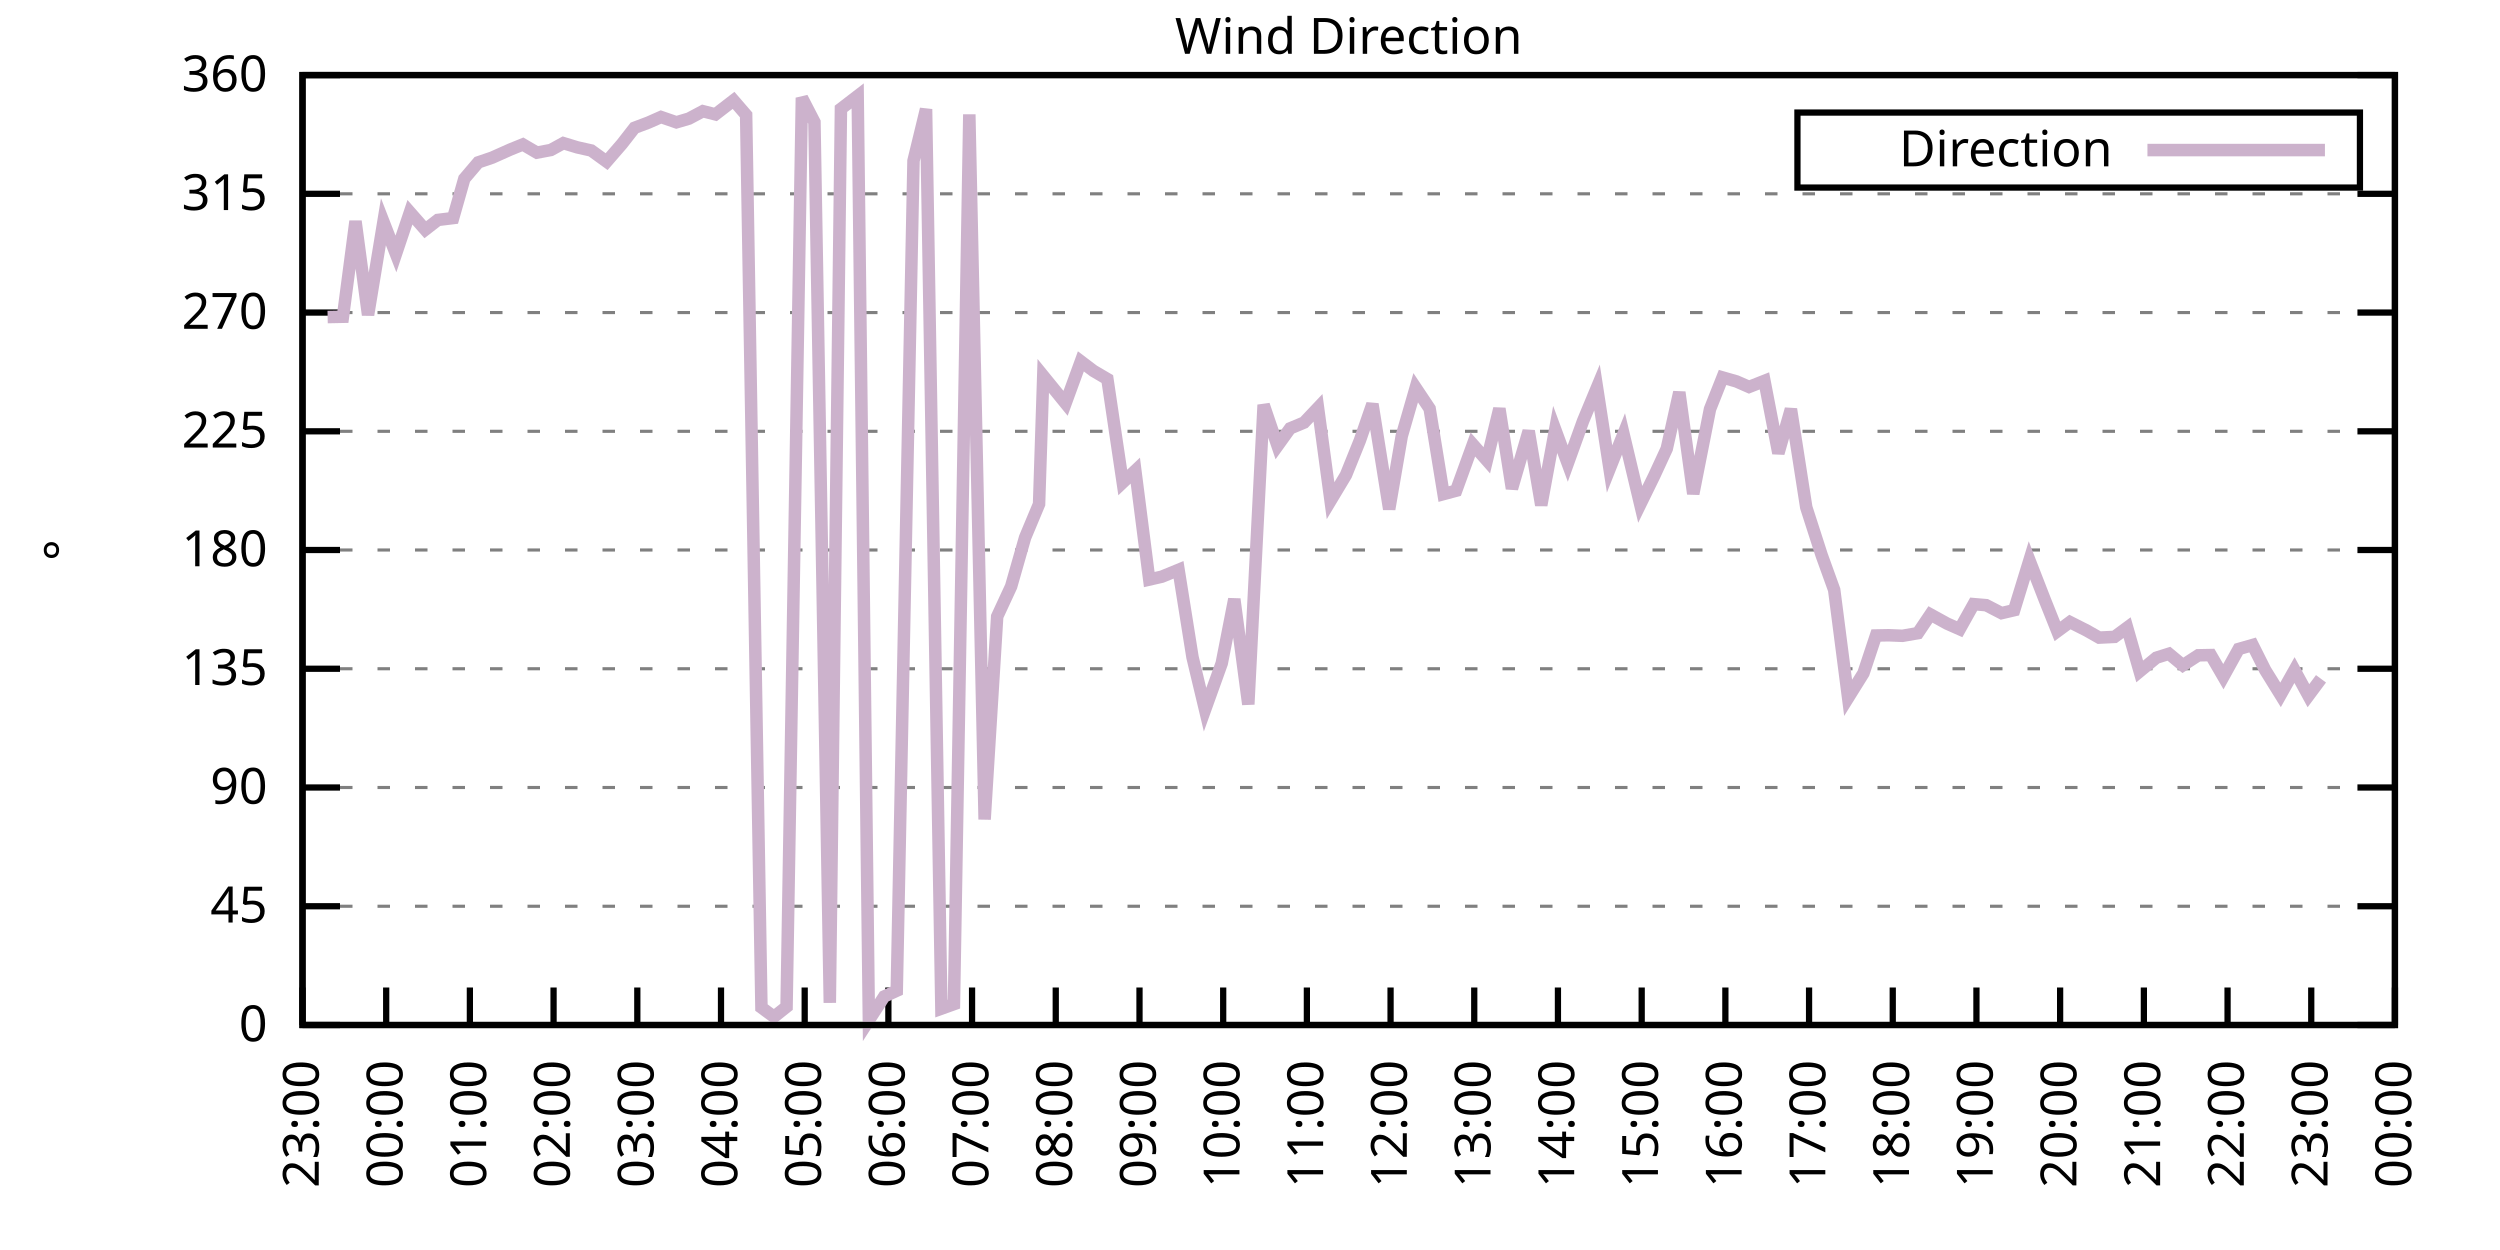
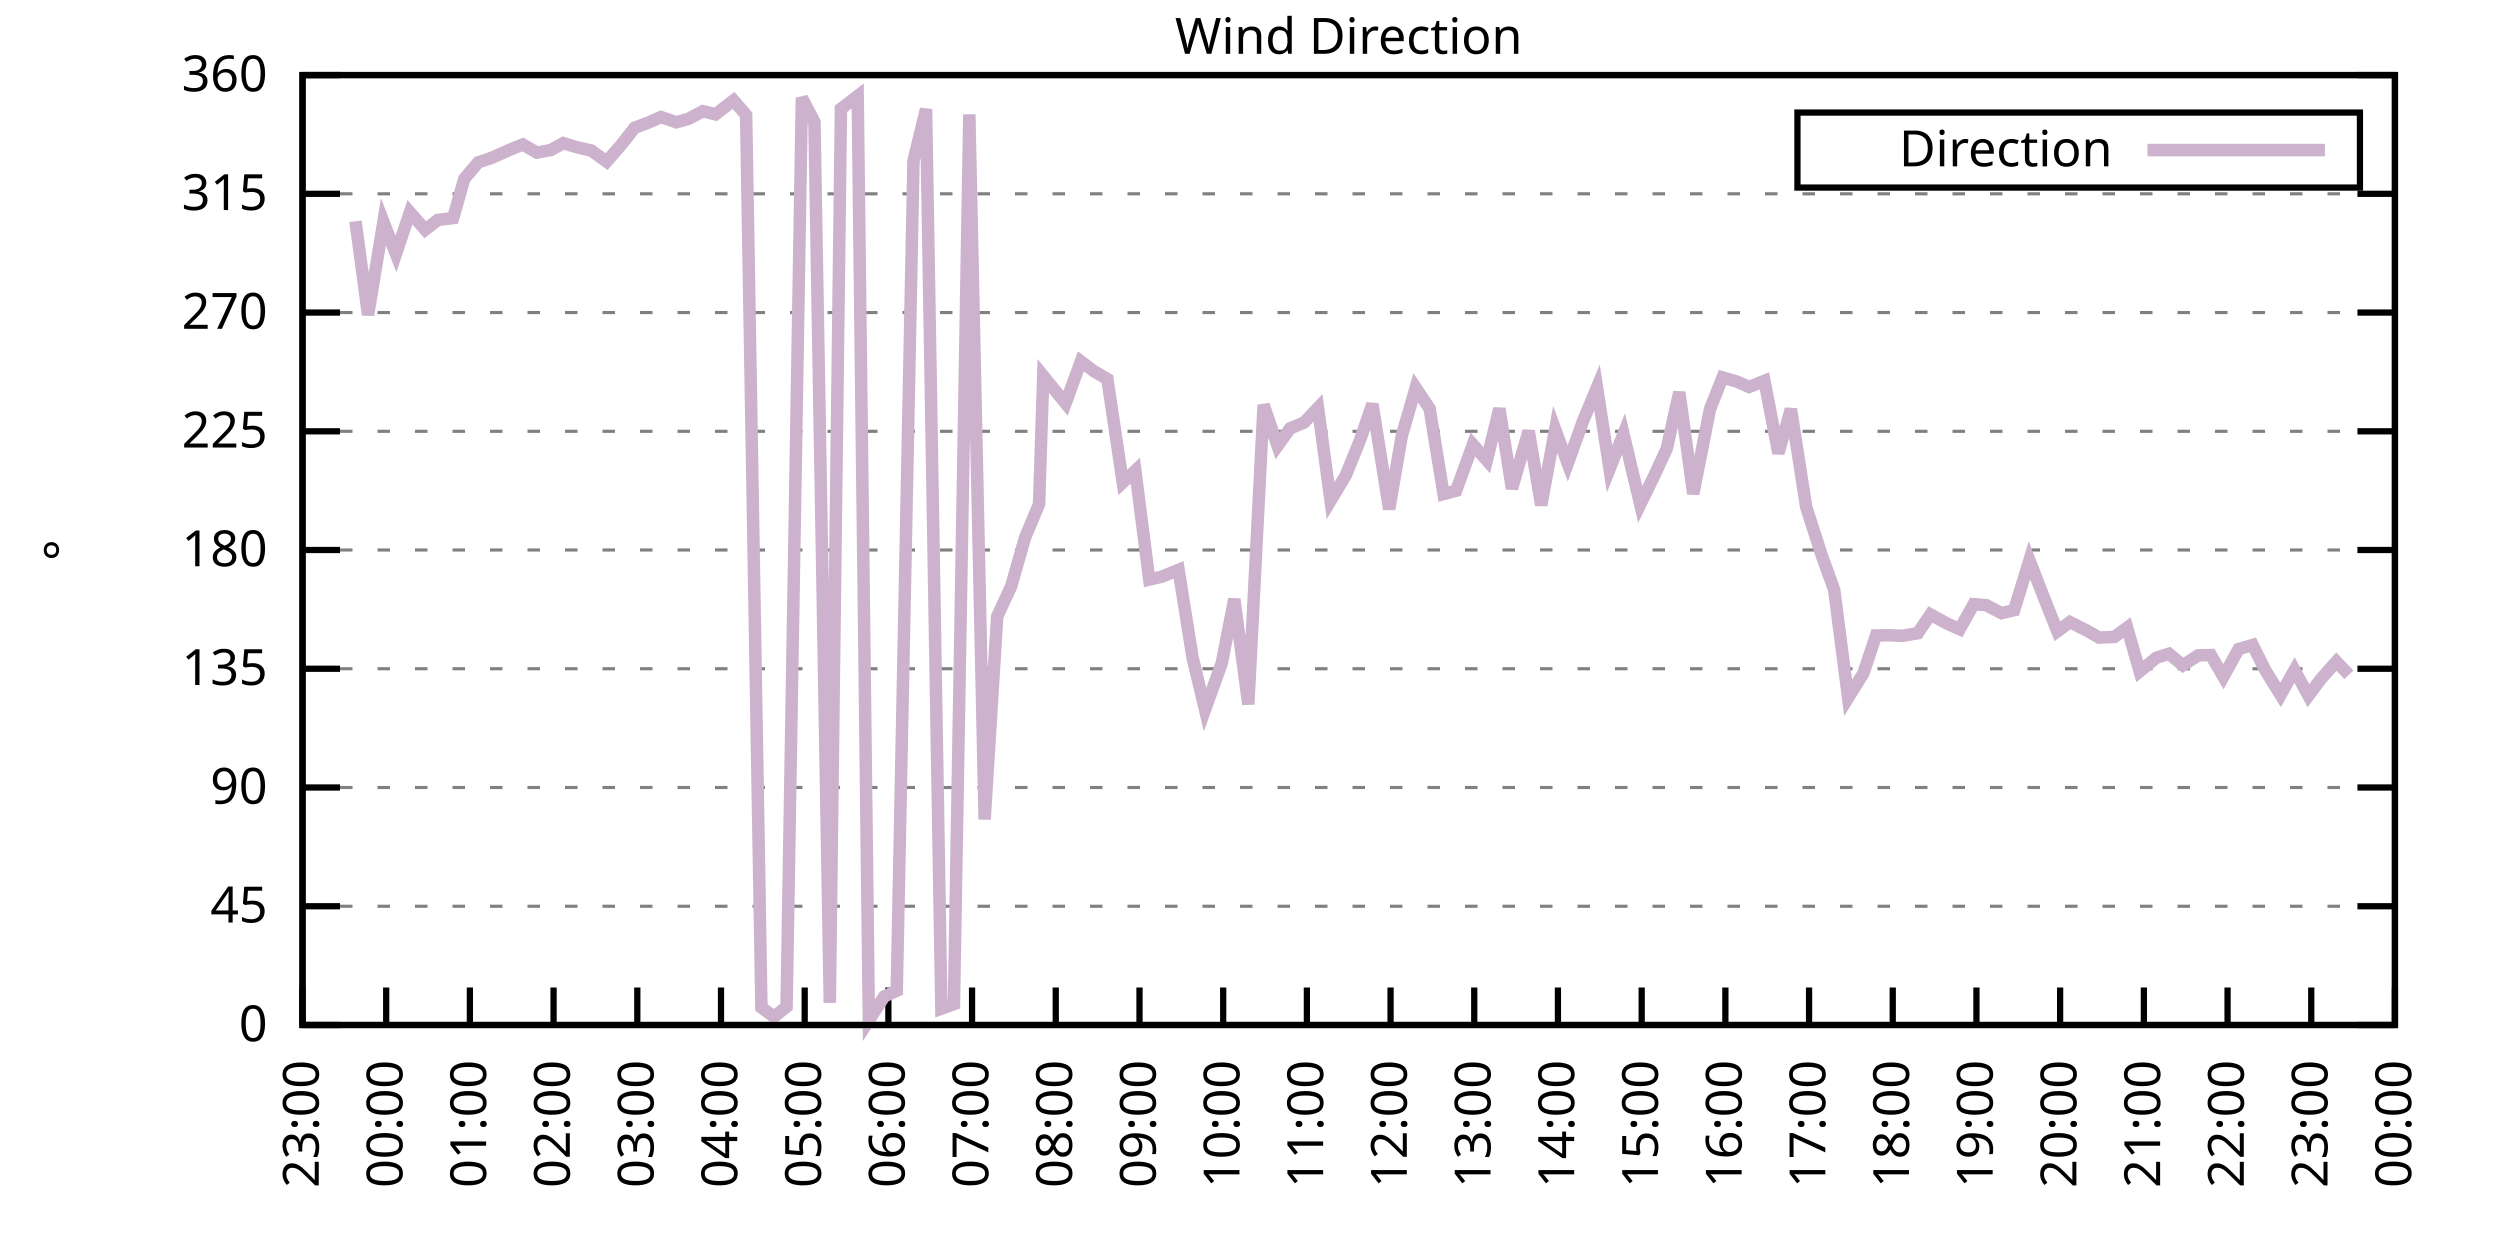
<svg xmlns="http://www.w3.org/2000/svg" xmlns:xlink="http://www.w3.org/1999/xlink" width="400" height="200" viewBox="0 0 400 200">
  <g id="gnuplot_canvas">
    <rect x="0" y="0" width="400" height="200" fill="none" />
    <defs>
      <circle id="gpDot" r="0.5" stroke-width="0.5" stroke="currentColor" />
      <path id="gpPt0" stroke-width="0.333" stroke="currentColor" d="M-1,0 h2 M0,-1 v2" />
      <path id="gpPt1" stroke-width="0.333" stroke="currentColor" d="M-1,-1 L1,1 M1,-1 L-1,1" />
      <path id="gpPt2" stroke-width="0.333" stroke="currentColor" d="M-1,0 L1,0 M0,-1 L0,1 M-1,-1 L1,1 M-1,1 L1,-1" />
      <rect id="gpPt3" stroke-width="0.333" stroke="currentColor" x="-1" y="-1" width="2" height="2" />
      <rect id="gpPt4" stroke-width="0.333" stroke="currentColor" fill="currentColor" x="-1" y="-1" width="2" height="2" />
      <circle id="gpPt5" stroke-width="0.333" stroke="currentColor" cx="0" cy="0" r="1" />
      <use xlink:href="#gpPt5" id="gpPt6" fill="currentColor" stroke="none" />
      <path id="gpPt7" stroke-width="0.333" stroke="currentColor" d="M0,-1.33 L-1.33,0.67 L1.33,0.67 z" />
      <use xlink:href="#gpPt7" id="gpPt8" fill="currentColor" stroke="none" />
      <use xlink:href="#gpPt7" id="gpPt9" stroke="currentColor" transform="rotate(180)" />
      <use xlink:href="#gpPt9" id="gpPt10" fill="currentColor" stroke="none" />
      <use xlink:href="#gpPt3" id="gpPt11" stroke="currentColor" transform="rotate(45)" />
      <use xlink:href="#gpPt11" id="gpPt12" fill="currentColor" stroke="none" />
      <path id="gpPt13" stroke-width="0.333" stroke="currentColor" d="M0,1.330 L1.265,0.411 L0.782,-1.067 L-0.782,-1.076 L-1.265,0.411 z" />
      <use xlink:href="#gpPt13" id="gpPt14" fill="currentColor" stroke="none" />
      <filter id="textbox" filterUnits="objectBoundingBox" x="0" y="0" height="1" width="1">
        <feFlood flood-color="white" flood-opacity="1" result="bgnd" />
        <feComposite in="SourceGraphic" in2="bgnd" operator="atop" />
      </filter>
      <filter id="greybox" filterUnits="objectBoundingBox" x="0" y="0" height="1" width="1">
        <feFlood flood-color="lightgrey" flood-opacity="1" result="grey" />
        <feComposite in="SourceGraphic" in2="grey" operator="atop" />
      </filter>
    </defs>
    <g fill="none" color="white" stroke="currentColor" stroke-width="1.00" stroke-linecap="butt" stroke-linejoin="miter">
</g>
    <g fill="none" color="black" stroke="currentColor" stroke-width="1.00" stroke-linecap="butt" stroke-linejoin="miter">
      <g stroke="none" shape-rendering="crispEdges">
        <polygon fill="rgb(255, 255, 255)" points="48.40,164.00 383.18,164.00 383.18,12.02 48.40,12.02 " />
      </g>
    </g>
    <g fill="none" color="black" stroke="currentColor" stroke-width="1.00" stroke-linecap="butt" stroke-linejoin="miter">
</g>
    <g fill="none" color="black" stroke="black" stroke-width="0.50" stroke-linecap="butt" stroke-linejoin="miter">
</g>
    <g fill="none" color="gray" stroke="currentColor" stroke-width="0.50" stroke-linecap="butt" stroke-linejoin="miter">
      <path stroke="gray" stroke-dasharray="2,4" class="gridline" d="M48.40,164.00 L383.19,164.00  " />
    </g>
    <g fill="none" color="gray" stroke="gray" stroke-width="1.00" stroke-linecap="butt" stroke-linejoin="miter">
</g>
    <g fill="none" color="black" stroke="currentColor" stroke-width="1.00" stroke-linecap="butt" stroke-linejoin="miter">
      <path stroke="black" d="M48.40,164.00 L54.40,164.00 M383.19,164.00 L377.19,164.00  " />
      <g transform="translate(42.80,166.60)" stroke="none" fill="black" font-family="Sans" font-size="8.00" text-anchor="end">
        <text>
          <tspan font-family="Sans"> 0</tspan>
        </text>
      </g>
    </g>
    <g fill="none" color="black" stroke="currentColor" stroke-width="1.00" stroke-linecap="butt" stroke-linejoin="miter">
</g>
    <g fill="none" color="black" stroke="black" stroke-width="0.50" stroke-linecap="butt" stroke-linejoin="miter">
</g>
    <g fill="none" color="gray" stroke="currentColor" stroke-width="0.50" stroke-linecap="butt" stroke-linejoin="miter">
      <path stroke="gray" stroke-dasharray="2,4" class="gridline" d="M48.40,145.00 L383.19,145.00  " />
    </g>
    <g fill="none" color="gray" stroke="gray" stroke-width="1.00" stroke-linecap="butt" stroke-linejoin="miter">
</g>
    <g fill="none" color="black" stroke="currentColor" stroke-width="1.00" stroke-linecap="butt" stroke-linejoin="miter">
      <path stroke="black" d="M48.40,145.00 L54.40,145.00 M383.19,145.00 L377.19,145.00  " />
      <g transform="translate(42.80,147.60)" stroke="none" fill="black" font-family="Sans" font-size="8.00" text-anchor="end">
        <text>
          <tspan font-family="Sans"> 45</tspan>
        </text>
      </g>
    </g>
    <g fill="none" color="black" stroke="currentColor" stroke-width="1.00" stroke-linecap="butt" stroke-linejoin="miter">
</g>
    <g fill="none" color="black" stroke="black" stroke-width="0.50" stroke-linecap="butt" stroke-linejoin="miter">
</g>
    <g fill="none" color="gray" stroke="currentColor" stroke-width="0.50" stroke-linecap="butt" stroke-linejoin="miter">
      <path stroke="gray" stroke-dasharray="2,4" class="gridline" d="M48.40,126.00 L383.19,126.00  " />
    </g>
    <g fill="none" color="gray" stroke="gray" stroke-width="1.00" stroke-linecap="butt" stroke-linejoin="miter">
</g>
    <g fill="none" color="black" stroke="currentColor" stroke-width="1.00" stroke-linecap="butt" stroke-linejoin="miter">
      <path stroke="black" d="M48.40,126.00 L54.40,126.00 M383.19,126.00 L377.19,126.00  " />
      <g transform="translate(42.80,128.60)" stroke="none" fill="black" font-family="Sans" font-size="8.00" text-anchor="end">
        <text>
          <tspan font-family="Sans"> 90</tspan>
        </text>
      </g>
    </g>
    <g fill="none" color="black" stroke="currentColor" stroke-width="1.00" stroke-linecap="butt" stroke-linejoin="miter">
</g>
    <g fill="none" color="black" stroke="black" stroke-width="0.50" stroke-linecap="butt" stroke-linejoin="miter">
</g>
    <g fill="none" color="gray" stroke="currentColor" stroke-width="0.50" stroke-linecap="butt" stroke-linejoin="miter">
      <path stroke="gray" stroke-dasharray="2,4" class="gridline" d="M48.40,107.00 L383.19,107.00  " />
    </g>
    <g fill="none" color="gray" stroke="gray" stroke-width="1.00" stroke-linecap="butt" stroke-linejoin="miter">
</g>
    <g fill="none" color="black" stroke="currentColor" stroke-width="1.00" stroke-linecap="butt" stroke-linejoin="miter">
      <path stroke="black" d="M48.40,107.00 L54.40,107.00 M383.19,107.00 L377.19,107.00  " />
      <g transform="translate(42.80,109.60)" stroke="none" fill="black" font-family="Sans" font-size="8.00" text-anchor="end">
        <text>
          <tspan font-family="Sans"> 135</tspan>
        </text>
      </g>
    </g>
    <g fill="none" color="black" stroke="currentColor" stroke-width="1.00" stroke-linecap="butt" stroke-linejoin="miter">
</g>
    <g fill="none" color="black" stroke="black" stroke-width="0.50" stroke-linecap="butt" stroke-linejoin="miter">
</g>
    <g fill="none" color="gray" stroke="currentColor" stroke-width="0.50" stroke-linecap="butt" stroke-linejoin="miter">
      <path stroke="gray" stroke-dasharray="2,4" class="gridline" d="M48.40,88.00 L383.19,88.00  " />
    </g>
    <g fill="none" color="gray" stroke="gray" stroke-width="1.00" stroke-linecap="butt" stroke-linejoin="miter">
</g>
    <g fill="none" color="black" stroke="currentColor" stroke-width="1.00" stroke-linecap="butt" stroke-linejoin="miter">
      <path stroke="black" d="M48.40,88.00 L54.40,88.00 M383.19,88.00 L377.19,88.00  " />
      <g transform="translate(42.80,90.60)" stroke="none" fill="black" font-family="Sans" font-size="8.00" text-anchor="end">
        <text>
          <tspan font-family="Sans"> 180</tspan>
        </text>
      </g>
    </g>
    <g fill="none" color="black" stroke="currentColor" stroke-width="1.00" stroke-linecap="butt" stroke-linejoin="miter">
</g>
    <g fill="none" color="black" stroke="black" stroke-width="0.50" stroke-linecap="butt" stroke-linejoin="miter">
</g>
    <g fill="none" color="gray" stroke="currentColor" stroke-width="0.50" stroke-linecap="butt" stroke-linejoin="miter">
      <path stroke="gray" stroke-dasharray="2,4" class="gridline" d="M48.40,69.01 L383.19,69.01  " />
    </g>
    <g fill="none" color="gray" stroke="gray" stroke-width="1.00" stroke-linecap="butt" stroke-linejoin="miter">
</g>
    <g fill="none" color="black" stroke="currentColor" stroke-width="1.00" stroke-linecap="butt" stroke-linejoin="miter">
      <path stroke="black" d="M48.40,69.01 L54.40,69.01 M383.19,69.01 L377.19,69.01  " />
      <g transform="translate(42.80,71.61)" stroke="none" fill="black" font-family="Sans" font-size="8.00" text-anchor="end">
        <text>
          <tspan font-family="Sans"> 225</tspan>
        </text>
      </g>
    </g>
    <g fill="none" color="black" stroke="currentColor" stroke-width="1.00" stroke-linecap="butt" stroke-linejoin="miter">
</g>
    <g fill="none" color="black" stroke="black" stroke-width="0.50" stroke-linecap="butt" stroke-linejoin="miter">
</g>
    <g fill="none" color="gray" stroke="currentColor" stroke-width="0.50" stroke-linecap="butt" stroke-linejoin="miter">
      <path stroke="gray" stroke-dasharray="2,4" class="gridline" d="M48.40,50.01 L383.19,50.01  " />
    </g>
    <g fill="none" color="gray" stroke="gray" stroke-width="1.00" stroke-linecap="butt" stroke-linejoin="miter">
</g>
    <g fill="none" color="black" stroke="currentColor" stroke-width="1.00" stroke-linecap="butt" stroke-linejoin="miter">
      <path stroke="black" d="M48.40,50.01 L54.40,50.01 M383.19,50.01 L377.19,50.01  " />
      <g transform="translate(42.80,52.61)" stroke="none" fill="black" font-family="Sans" font-size="8.00" text-anchor="end">
        <text>
          <tspan font-family="Sans"> 270</tspan>
        </text>
      </g>
    </g>
    <g fill="none" color="black" stroke="currentColor" stroke-width="1.00" stroke-linecap="butt" stroke-linejoin="miter">
</g>
    <g fill="none" color="black" stroke="black" stroke-width="0.50" stroke-linecap="butt" stroke-linejoin="miter">
</g>
    <g fill="none" color="gray" stroke="currentColor" stroke-width="0.50" stroke-linecap="butt" stroke-linejoin="miter">
      <path stroke="gray" stroke-dasharray="2,4" class="gridline" d="M48.40,31.01 L383.19,31.01  " />
    </g>
    <g fill="none" color="gray" stroke="gray" stroke-width="1.00" stroke-linecap="butt" stroke-linejoin="miter">
</g>
    <g fill="none" color="black" stroke="currentColor" stroke-width="1.00" stroke-linecap="butt" stroke-linejoin="miter">
      <path stroke="black" d="M48.40,31.01 L54.40,31.01 M383.19,31.01 L377.19,31.01  " />
      <g transform="translate(42.80,33.61)" stroke="none" fill="black" font-family="Sans" font-size="8.00" text-anchor="end">
        <text>
          <tspan font-family="Sans"> 315</tspan>
        </text>
      </g>
    </g>
    <g fill="none" color="black" stroke="currentColor" stroke-width="1.00" stroke-linecap="butt" stroke-linejoin="miter">
</g>
    <g fill="none" color="black" stroke="black" stroke-width="0.50" stroke-linecap="butt" stroke-linejoin="miter">
</g>
    <g fill="none" color="gray" stroke="currentColor" stroke-width="0.50" stroke-linecap="butt" stroke-linejoin="miter">
      <path stroke="gray" stroke-dasharray="2,4" class="gridline" d="M48.40,12.01 L383.19,12.01  " />
    </g>
    <g fill="none" color="gray" stroke="gray" stroke-width="1.00" stroke-linecap="butt" stroke-linejoin="miter">
</g>
    <g fill="none" color="black" stroke="currentColor" stroke-width="1.00" stroke-linecap="butt" stroke-linejoin="miter">
      <path stroke="black" d="M48.40,12.01 L54.40,12.01 M383.19,12.01 L377.19,12.01  " />
      <g transform="translate(42.80,14.61)" stroke="none" fill="black" font-family="Sans" font-size="8.00" text-anchor="end">
        <text>
          <tspan font-family="Sans"> 360</tspan>
        </text>
      </g>
    </g>
    <g fill="none" color="black" stroke="currentColor" stroke-width="1.00" stroke-linecap="butt" stroke-linejoin="miter">
      <path stroke="black" d="M48.40,164.00 L48.40,158.00  " />
      <g transform="translate(51.00,169.60) rotate(270.00)" stroke="none" fill="black" font-family="Sans" font-size="8.00" text-anchor="end">
        <text>
          <tspan font-family="Sans">23:00</tspan>
        </text>
      </g>
    </g>
    <g fill="none" color="black" stroke="currentColor" stroke-width="1.00" stroke-linecap="butt" stroke-linejoin="miter">
      <path stroke="black" d="M61.79,164.00 L61.79,158.00  " />
      <g transform="translate(64.39,169.60) rotate(270.00)" stroke="none" fill="black" font-family="Sans" font-size="8.00" text-anchor="end">
        <text>
          <tspan font-family="Sans">00:00</tspan>
        </text>
      </g>
    </g>
    <g fill="none" color="black" stroke="currentColor" stroke-width="1.00" stroke-linecap="butt" stroke-linejoin="miter">
      <path stroke="black" d="M75.18,164.00 L75.18,158.00  " />
      <g transform="translate(77.78,169.60) rotate(270.00)" stroke="none" fill="black" font-family="Sans" font-size="8.00" text-anchor="end">
        <text>
          <tspan font-family="Sans">01:00</tspan>
        </text>
      </g>
    </g>
    <g fill="none" color="black" stroke="currentColor" stroke-width="1.00" stroke-linecap="butt" stroke-linejoin="miter">
      <path stroke="black" d="M88.57,164.00 L88.57,158.00  " />
      <g transform="translate(91.17,169.60) rotate(270.00)" stroke="none" fill="black" font-family="Sans" font-size="8.00" text-anchor="end">
        <text>
          <tspan font-family="Sans">02:00</tspan>
        </text>
      </g>
    </g>
    <g fill="none" color="black" stroke="currentColor" stroke-width="1.00" stroke-linecap="butt" stroke-linejoin="miter">
      <path stroke="black" d="M101.97,164.00 L101.97,158.00  " />
      <g transform="translate(104.57,169.60) rotate(270.00)" stroke="none" fill="black" font-family="Sans" font-size="8.00" text-anchor="end">
        <text>
          <tspan font-family="Sans">03:00</tspan>
        </text>
      </g>
    </g>
    <g fill="none" color="black" stroke="currentColor" stroke-width="1.00" stroke-linecap="butt" stroke-linejoin="miter">
      <path stroke="black" d="M115.36,164.00 L115.36,158.00  " />
      <g transform="translate(117.96,169.60) rotate(270.00)" stroke="none" fill="black" font-family="Sans" font-size="8.00" text-anchor="end">
        <text>
          <tspan font-family="Sans">04:00</tspan>
        </text>
      </g>
    </g>
    <g fill="none" color="black" stroke="currentColor" stroke-width="1.00" stroke-linecap="butt" stroke-linejoin="miter">
      <path stroke="black" d="M128.75,164.00 L128.75,158.00  " />
      <g transform="translate(131.35,169.60) rotate(270.00)" stroke="none" fill="black" font-family="Sans" font-size="8.00" text-anchor="end">
        <text>
          <tspan font-family="Sans">05:00</tspan>
        </text>
      </g>
    </g>
    <g fill="none" color="black" stroke="currentColor" stroke-width="1.00" stroke-linecap="butt" stroke-linejoin="miter">
      <path stroke="black" d="M142.14,164.00 L142.14,158.00  " />
      <g transform="translate(144.74,169.60) rotate(270.00)" stroke="none" fill="black" font-family="Sans" font-size="8.00" text-anchor="end">
        <text>
          <tspan font-family="Sans">06:00</tspan>
        </text>
      </g>
    </g>
    <g fill="none" color="black" stroke="currentColor" stroke-width="1.00" stroke-linecap="butt" stroke-linejoin="miter">
      <path stroke="black" d="M155.53,164.00 L155.53,158.00  " />
      <g transform="translate(158.13,169.60) rotate(270.00)" stroke="none" fill="black" font-family="Sans" font-size="8.00" text-anchor="end">
        <text>
          <tspan font-family="Sans">07:00</tspan>
        </text>
      </g>
    </g>
    <g fill="none" color="black" stroke="currentColor" stroke-width="1.00" stroke-linecap="butt" stroke-linejoin="miter">
      <path stroke="black" d="M168.92,164.00 L168.92,158.00  " />
      <g transform="translate(171.52,169.60) rotate(270.00)" stroke="none" fill="black" font-family="Sans" font-size="8.00" text-anchor="end">
        <text>
          <tspan font-family="Sans">08:00</tspan>
        </text>
      </g>
    </g>
    <g fill="none" color="black" stroke="currentColor" stroke-width="1.00" stroke-linecap="butt" stroke-linejoin="miter">
      <path stroke="black" d="M182.32,164.00 L182.32,158.00  " />
      <g transform="translate(184.92,169.60) rotate(270.00)" stroke="none" fill="black" font-family="Sans" font-size="8.00" text-anchor="end">
        <text>
          <tspan font-family="Sans">09:00</tspan>
        </text>
      </g>
    </g>
    <g fill="none" color="black" stroke="currentColor" stroke-width="1.00" stroke-linecap="butt" stroke-linejoin="miter">
      <path stroke="black" d="M195.71,164.00 L195.71,158.00  " />
      <g transform="translate(198.31,169.60) rotate(270.00)" stroke="none" fill="black" font-family="Sans" font-size="8.00" text-anchor="end">
        <text>
          <tspan font-family="Sans">10:00</tspan>
        </text>
      </g>
    </g>
    <g fill="none" color="black" stroke="currentColor" stroke-width="1.00" stroke-linecap="butt" stroke-linejoin="miter">
      <path stroke="black" d="M209.10,164.00 L209.10,158.00  " />
      <g transform="translate(211.70,169.60) rotate(270.00)" stroke="none" fill="black" font-family="Sans" font-size="8.00" text-anchor="end">
        <text>
          <tspan font-family="Sans">11:00</tspan>
        </text>
      </g>
    </g>
    <g fill="none" color="black" stroke="currentColor" stroke-width="1.00" stroke-linecap="butt" stroke-linejoin="miter">
      <path stroke="black" d="M222.49,164.00 L222.49,158.00  " />
      <g transform="translate(225.09,169.60) rotate(270.00)" stroke="none" fill="black" font-family="Sans" font-size="8.00" text-anchor="end">
        <text>
          <tspan font-family="Sans">12:00</tspan>
        </text>
      </g>
    </g>
    <g fill="none" color="black" stroke="currentColor" stroke-width="1.00" stroke-linecap="butt" stroke-linejoin="miter">
      <path stroke="black" d="M235.88,164.00 L235.88,158.00  " />
      <g transform="translate(238.48,169.60) rotate(270.00)" stroke="none" fill="black" font-family="Sans" font-size="8.00" text-anchor="end">
        <text>
          <tspan font-family="Sans">13:00</tspan>
        </text>
      </g>
    </g>
    <g fill="none" color="black" stroke="currentColor" stroke-width="1.00" stroke-linecap="butt" stroke-linejoin="miter">
      <path stroke="black" d="M249.27,164.00 L249.27,158.00  " />
      <g transform="translate(251.87,169.60) rotate(270.00)" stroke="none" fill="black" font-family="Sans" font-size="8.00" text-anchor="end">
        <text>
          <tspan font-family="Sans">14:00</tspan>
        </text>
      </g>
    </g>
    <g fill="none" color="black" stroke="currentColor" stroke-width="1.00" stroke-linecap="butt" stroke-linejoin="miter">
      <path stroke="black" d="M262.67,164.00 L262.67,158.00  " />
      <g transform="translate(265.27,169.60) rotate(270.00)" stroke="none" fill="black" font-family="Sans" font-size="8.00" text-anchor="end">
        <text>
          <tspan font-family="Sans">15:00</tspan>
        </text>
      </g>
    </g>
    <g fill="none" color="black" stroke="currentColor" stroke-width="1.00" stroke-linecap="butt" stroke-linejoin="miter">
      <path stroke="black" d="M276.06,164.00 L276.06,158.00  " />
      <g transform="translate(278.66,169.60) rotate(270.00)" stroke="none" fill="black" font-family="Sans" font-size="8.00" text-anchor="end">
        <text>
          <tspan font-family="Sans">16:00</tspan>
        </text>
      </g>
    </g>
    <g fill="none" color="black" stroke="currentColor" stroke-width="1.00" stroke-linecap="butt" stroke-linejoin="miter">
      <path stroke="black" d="M289.45,164.00 L289.45,158.00  " />
      <g transform="translate(292.05,169.60) rotate(270.00)" stroke="none" fill="black" font-family="Sans" font-size="8.00" text-anchor="end">
        <text>
          <tspan font-family="Sans">17:00</tspan>
        </text>
      </g>
    </g>
    <g fill="none" color="black" stroke="currentColor" stroke-width="1.00" stroke-linecap="butt" stroke-linejoin="miter">
      <path stroke="black" d="M302.84,164.00 L302.84,158.00  " />
      <g transform="translate(305.44,169.60) rotate(270.00)" stroke="none" fill="black" font-family="Sans" font-size="8.00" text-anchor="end">
        <text>
          <tspan font-family="Sans">18:00</tspan>
        </text>
      </g>
    </g>
    <g fill="none" color="black" stroke="currentColor" stroke-width="1.00" stroke-linecap="butt" stroke-linejoin="miter">
      <path stroke="black" d="M316.23,164.00 L316.23,158.00  " />
      <g transform="translate(318.83,169.60) rotate(270.00)" stroke="none" fill="black" font-family="Sans" font-size="8.00" text-anchor="end">
        <text>
          <tspan font-family="Sans">19:00</tspan>
        </text>
      </g>
    </g>
    <g fill="none" color="black" stroke="currentColor" stroke-width="1.00" stroke-linecap="butt" stroke-linejoin="miter">
      <path stroke="black" d="M329.62,164.00 L329.62,158.00  " />
      <g transform="translate(332.22,169.60) rotate(270.00)" stroke="none" fill="black" font-family="Sans" font-size="8.00" text-anchor="end">
        <text>
          <tspan font-family="Sans">20:00</tspan>
        </text>
      </g>
    </g>
    <g fill="none" color="black" stroke="currentColor" stroke-width="1.00" stroke-linecap="butt" stroke-linejoin="miter">
      <path stroke="black" d="M343.02,164.00 L343.02,158.00  " />
      <g transform="translate(345.62,169.60) rotate(270.00)" stroke="none" fill="black" font-family="Sans" font-size="8.00" text-anchor="end">
        <text>
          <tspan font-family="Sans">21:00</tspan>
        </text>
      </g>
    </g>
    <g fill="none" color="black" stroke="currentColor" stroke-width="1.00" stroke-linecap="butt" stroke-linejoin="miter">
      <path stroke="black" d="M356.41,164.00 L356.41,158.00  " />
      <g transform="translate(359.01,169.60) rotate(270.00)" stroke="none" fill="black" font-family="Sans" font-size="8.00" text-anchor="end">
        <text>
          <tspan font-family="Sans">22:00</tspan>
        </text>
      </g>
    </g>
    <g fill="none" color="black" stroke="currentColor" stroke-width="1.00" stroke-linecap="butt" stroke-linejoin="miter">
      <path stroke="black" d="M369.80,164.00 L369.80,158.00  " />
      <g transform="translate(372.40,169.60) rotate(270.00)" stroke="none" fill="black" font-family="Sans" font-size="8.00" text-anchor="end">
        <text>
          <tspan font-family="Sans">23:00</tspan>
        </text>
      </g>
    </g>
    <g fill="none" color="black" stroke="currentColor" stroke-width="1.00" stroke-linecap="butt" stroke-linejoin="miter">
      <path stroke="black" d="M383.19,164.00 L383.19,158.00  " />
      <g transform="translate(385.79,169.60) rotate(270.00)" stroke="none" fill="black" font-family="Sans" font-size="8.00" text-anchor="end">
        <text>
          <tspan font-family="Sans">00:00</tspan>
        </text>
      </g>
    </g>
    <g fill="none" color="black" stroke="currentColor" stroke-width="1.00" stroke-linecap="butt" stroke-linejoin="miter">
</g>
    <g fill="none" color="black" stroke="currentColor" stroke-width="1.00" stroke-linecap="butt" stroke-linejoin="miter">
      <path stroke="black" d="M48.40,12.01 L48.40,164.00 L383.19,164.00 L383.19,12.01 L48.40,12.01 Z  " />
    </g>
    <g fill="none" color="black" stroke="currentColor" stroke-width="1.00" stroke-linecap="butt" stroke-linejoin="miter">
</g>
    <g fill="none" color="black" stroke="currentColor" stroke-width="1.00" stroke-linecap="butt" stroke-linejoin="miter">
      <path stroke="black" d="M287.59,30.01 L287.59,18.01 L377.59,18.01 L377.59,30.01 L287.59,30.01 Z  " />
    </g>
    <g id="Wind_direction_plot_1">
      <g fill="none" color="white" stroke="black" stroke-width="2.00" stroke-linecap="butt" stroke-linejoin="miter">
</g>
      <g fill="none" color="black" stroke="currentColor" stroke-width="2.00" stroke-linecap="butt" stroke-linejoin="miter">
        <g transform="translate(337.99,26.61)" stroke="none" fill="black" font-family="Sans" font-size="8.00" text-anchor="end">
          <text>
            <tspan font-family="Sans">Direction</tspan>
          </text>
        </g>
      </g>
      <g fill="none" color="black" stroke="currentColor" stroke-width="2.00" stroke-linecap="butt" stroke-linejoin="miter">
-         <path stroke="rgb(204, 178, 204)" d="M343.59,24.01 L371.99,24.01 M52.42,50.73 L54.87,50.68 L56.88,35.40 L58.89,50.39 L61.35,35.48 L63.35,40.63   L65.59,33.96 L68.04,36.75 L70.05,35.19 L72.50,34.89 L74.29,28.60 L76.52,25.98 L78.75,25.22 L81.66,23.92   L83.66,23.11 L85.90,24.42 L88.13,24.00 L90.14,22.90 L92.37,23.58 L94.60,24.08 L97.06,25.86 L99.51,23.03   L101.52,20.45 L103.75,19.61 L105.76,18.72 L108.22,19.57 L110.22,18.98 L112.46,17.79 L114.47,18.30 L117.37,16.06   L119.38,18.39 L121.83,161.21 L123.84,162.69 L125.85,161.09 L128.30,15.64 L130.31,19.53 L132.77,160.45 L134.55,17.41   L137.23,15.35 L139.02,163.24 L141.47,159.44 L143.48,158.51 L146.16,25.73 L148.17,17.46 L150.62,161.38 L152.63,160.66   L155.09,18.30 L157.54,131.11 L159.55,98.64 L161.78,93.83 L164.01,86.02 L166.25,80.66 L166.92,60.14 L170.49,64.53   L172.94,57.82 L174.95,59.34 L177.18,60.65 L179.64,77.20 L181.65,75.30 L183.88,92.73 L185.89,92.27 L188.57,91.17   L190.80,105.15 L192.81,113.55 L195.48,106.12 L197.49,95.86 L199.73,112.70 L202.18,64.78 L204.41,71.33 L206.42,68.54   L208.65,67.61 L210.88,65.25 L212.89,80.11 L215.35,76.01 L217.58,70.48 L219.59,64.66 L222.27,81.46 L224.28,69.77   L226.51,62.04 L228.74,65.38 L230.97,79.05 L232.98,78.51 L235.66,71.12 L237.89,73.65 L239.90,65.38 L241.91,78.17   L244.59,68.96 L246.60,80.83 L248.83,68.71 L250.84,74.16 L253.29,67.36 L255.52,62.00 L257.53,75.04 L259.76,69.43   L262.44,80.70 L264.67,76.14 L266.68,71.79 L268.69,62.76 L270.92,79.01 L273.60,65.46 L275.61,60.39 L277.84,61.03   L279.85,61.91 L282.31,60.94 L284.54,72.51 L286.55,65.46 L289.00,81.17 L291.46,88.81 L293.47,94.38 L295.70,111.65   L298.15,107.72 L300.16,101.68 L302.17,101.64 L304.40,101.73 L306.86,101.30 L308.87,98.31 L311.54,99.78 L313.55,100.67   L315.79,96.66 L317.79,96.83 L320.25,98.10 L322.26,97.63 L324.71,89.65 L327.17,95.98 L329.18,101.01 L331.19,99.53   L333.86,100.88 L335.87,102.02 L338.33,101.90 L340.34,100.42 L342.35,107.43 L345.02,105.23 L347.03,104.60 L349.26,106.45   L351.72,104.85 L353.73,104.81 L355.74,108.27 L358.19,103.84 L360.42,103.20 L362.43,107.21 L364.89,111.18 L367.12,107.21   L369.35,111.31 L371.36,108.61  " />
+         <path stroke="rgb(204, 178, 204)" d="M343.59,24.01 L371.99,24.01 M56.88,35.40 L58.89,50.39 L61.35,35.48 L63.35,40.63 L65.59,33.96 L68.04,36.75   L70.05,35.19 L72.50,34.89 L74.29,28.60 L76.52,25.98 L78.75,25.22 L81.66,23.92 L83.66,23.11 L85.90,24.42   L88.13,24.00 L90.14,22.90 L92.37,23.58 L94.60,24.08 L97.06,25.86 L99.51,23.03 L101.52,20.45 L103.75,19.61   L105.76,18.72 L108.22,19.57 L110.22,18.98 L112.46,17.79 L114.47,18.30 L117.37,16.06 L119.38,18.39 L121.83,161.21   L123.84,162.69 L125.85,161.09 L128.30,15.64 L130.31,19.53 L132.77,160.45 L134.55,17.41 L137.23,15.35 L139.02,163.24   L141.47,159.44 L143.48,158.51 L146.16,25.73 L148.17,17.46 L150.62,161.38 L152.63,160.66 L155.09,18.30 L157.54,131.11   L159.55,98.64 L161.78,93.83 L164.01,86.02 L166.25,80.66 L166.92,60.14 L170.49,64.53 L172.94,57.82 L174.95,59.34   L177.18,60.65 L179.64,77.20 L181.65,75.30 L183.88,92.73 L185.89,92.27 L188.57,91.17 L190.80,105.15 L192.81,113.55   L195.48,106.12 L197.49,95.86 L199.73,112.70 L202.18,64.78 L204.41,71.33 L206.42,68.54 L208.65,67.61 L210.88,65.25   L212.89,80.11 L215.35,76.01 L217.58,70.48 L219.59,64.66 L222.27,81.46 L224.28,69.77 L226.51,62.04 L228.74,65.38   L230.97,79.05 L232.98,78.51 L235.66,71.12 L237.89,73.65 L239.90,65.38 L241.91,78.17 L244.59,68.96 L246.60,80.83   L248.83,68.71 L250.84,74.16 L253.29,67.36 L255.52,62.00 L257.53,75.04 L259.76,69.43 L262.44,80.70 L264.67,76.14   L266.68,71.79 L268.69,62.76 L270.92,79.01 L273.60,65.46 L275.61,60.39 L277.84,61.03 L279.85,61.91 L282.31,60.94   L284.54,72.51 L286.55,65.46 L289.00,81.17 L291.46,88.81 L293.47,94.38 L295.70,111.65 L298.15,107.72 L300.16,101.68   L302.17,101.64 L304.40,101.73 L306.86,101.30 L308.87,98.31 L311.54,99.78 L313.55,100.67 L315.79,96.66 L317.79,96.83   L320.25,98.10 L322.26,97.63 L324.71,89.65 L327.17,95.98 L329.18,101.01 L331.19,99.53 L333.86,100.88 L335.87,102.02   L338.33,101.90 L340.34,100.42 L342.35,107.43 L345.02,105.23 L347.03,104.60 L349.26,106.45 L351.72,104.85 L353.73,104.81   L355.74,108.27 L358.19,103.84 L360.42,103.20 L362.43,107.21 L364.89,111.18 L367.12,107.21 L369.35,111.31 L371.36,108.61   L373.82,105.86 L375.82,107.97  " />
      </g>
    </g>
    <g fill="none" color="black" stroke="currentColor" stroke-width="2.00" stroke-linecap="butt" stroke-linejoin="miter">
</g>
    <g fill="none" color="black" stroke="black" stroke-width="1.00" stroke-linecap="butt" stroke-linejoin="miter">
</g>
    <g fill="none" color="black" stroke="currentColor" stroke-width="1.00" stroke-linecap="butt" stroke-linejoin="miter">
      <path stroke="black" d="M48.40,12.01 L48.40,164.00 L383.19,164.00 L383.19,12.01 L48.40,12.01 Z  " />
      <g transform="translate(12.80,88.01) rotate(270.00)" stroke="none" fill="black" font-family="Sans" font-size="8.00" text-anchor="middle">
        <text>
          <tspan font-family="Sans">°</tspan>
        </text>
      </g>
    </g>
    <g fill="none" color="black" stroke="currentColor" stroke-width="1.00" stroke-linecap="butt" stroke-linejoin="miter">
</g>
    <g fill="none" color="black" stroke="currentColor" stroke-width="1.00" stroke-linecap="butt" stroke-linejoin="miter">
      <g transform="translate(215.79,8.61)" stroke="none" fill="black" font-family="Sans" font-size="8.00" text-anchor="middle">
        <text>
          <tspan font-family="Sans">Wind Direction</tspan>
        </text>
      </g>
    </g>
    <g fill="none" color="black" stroke="currentColor" stroke-width="1.00" stroke-linecap="butt" stroke-linejoin="miter">
</g>
  </g>
</svg>
